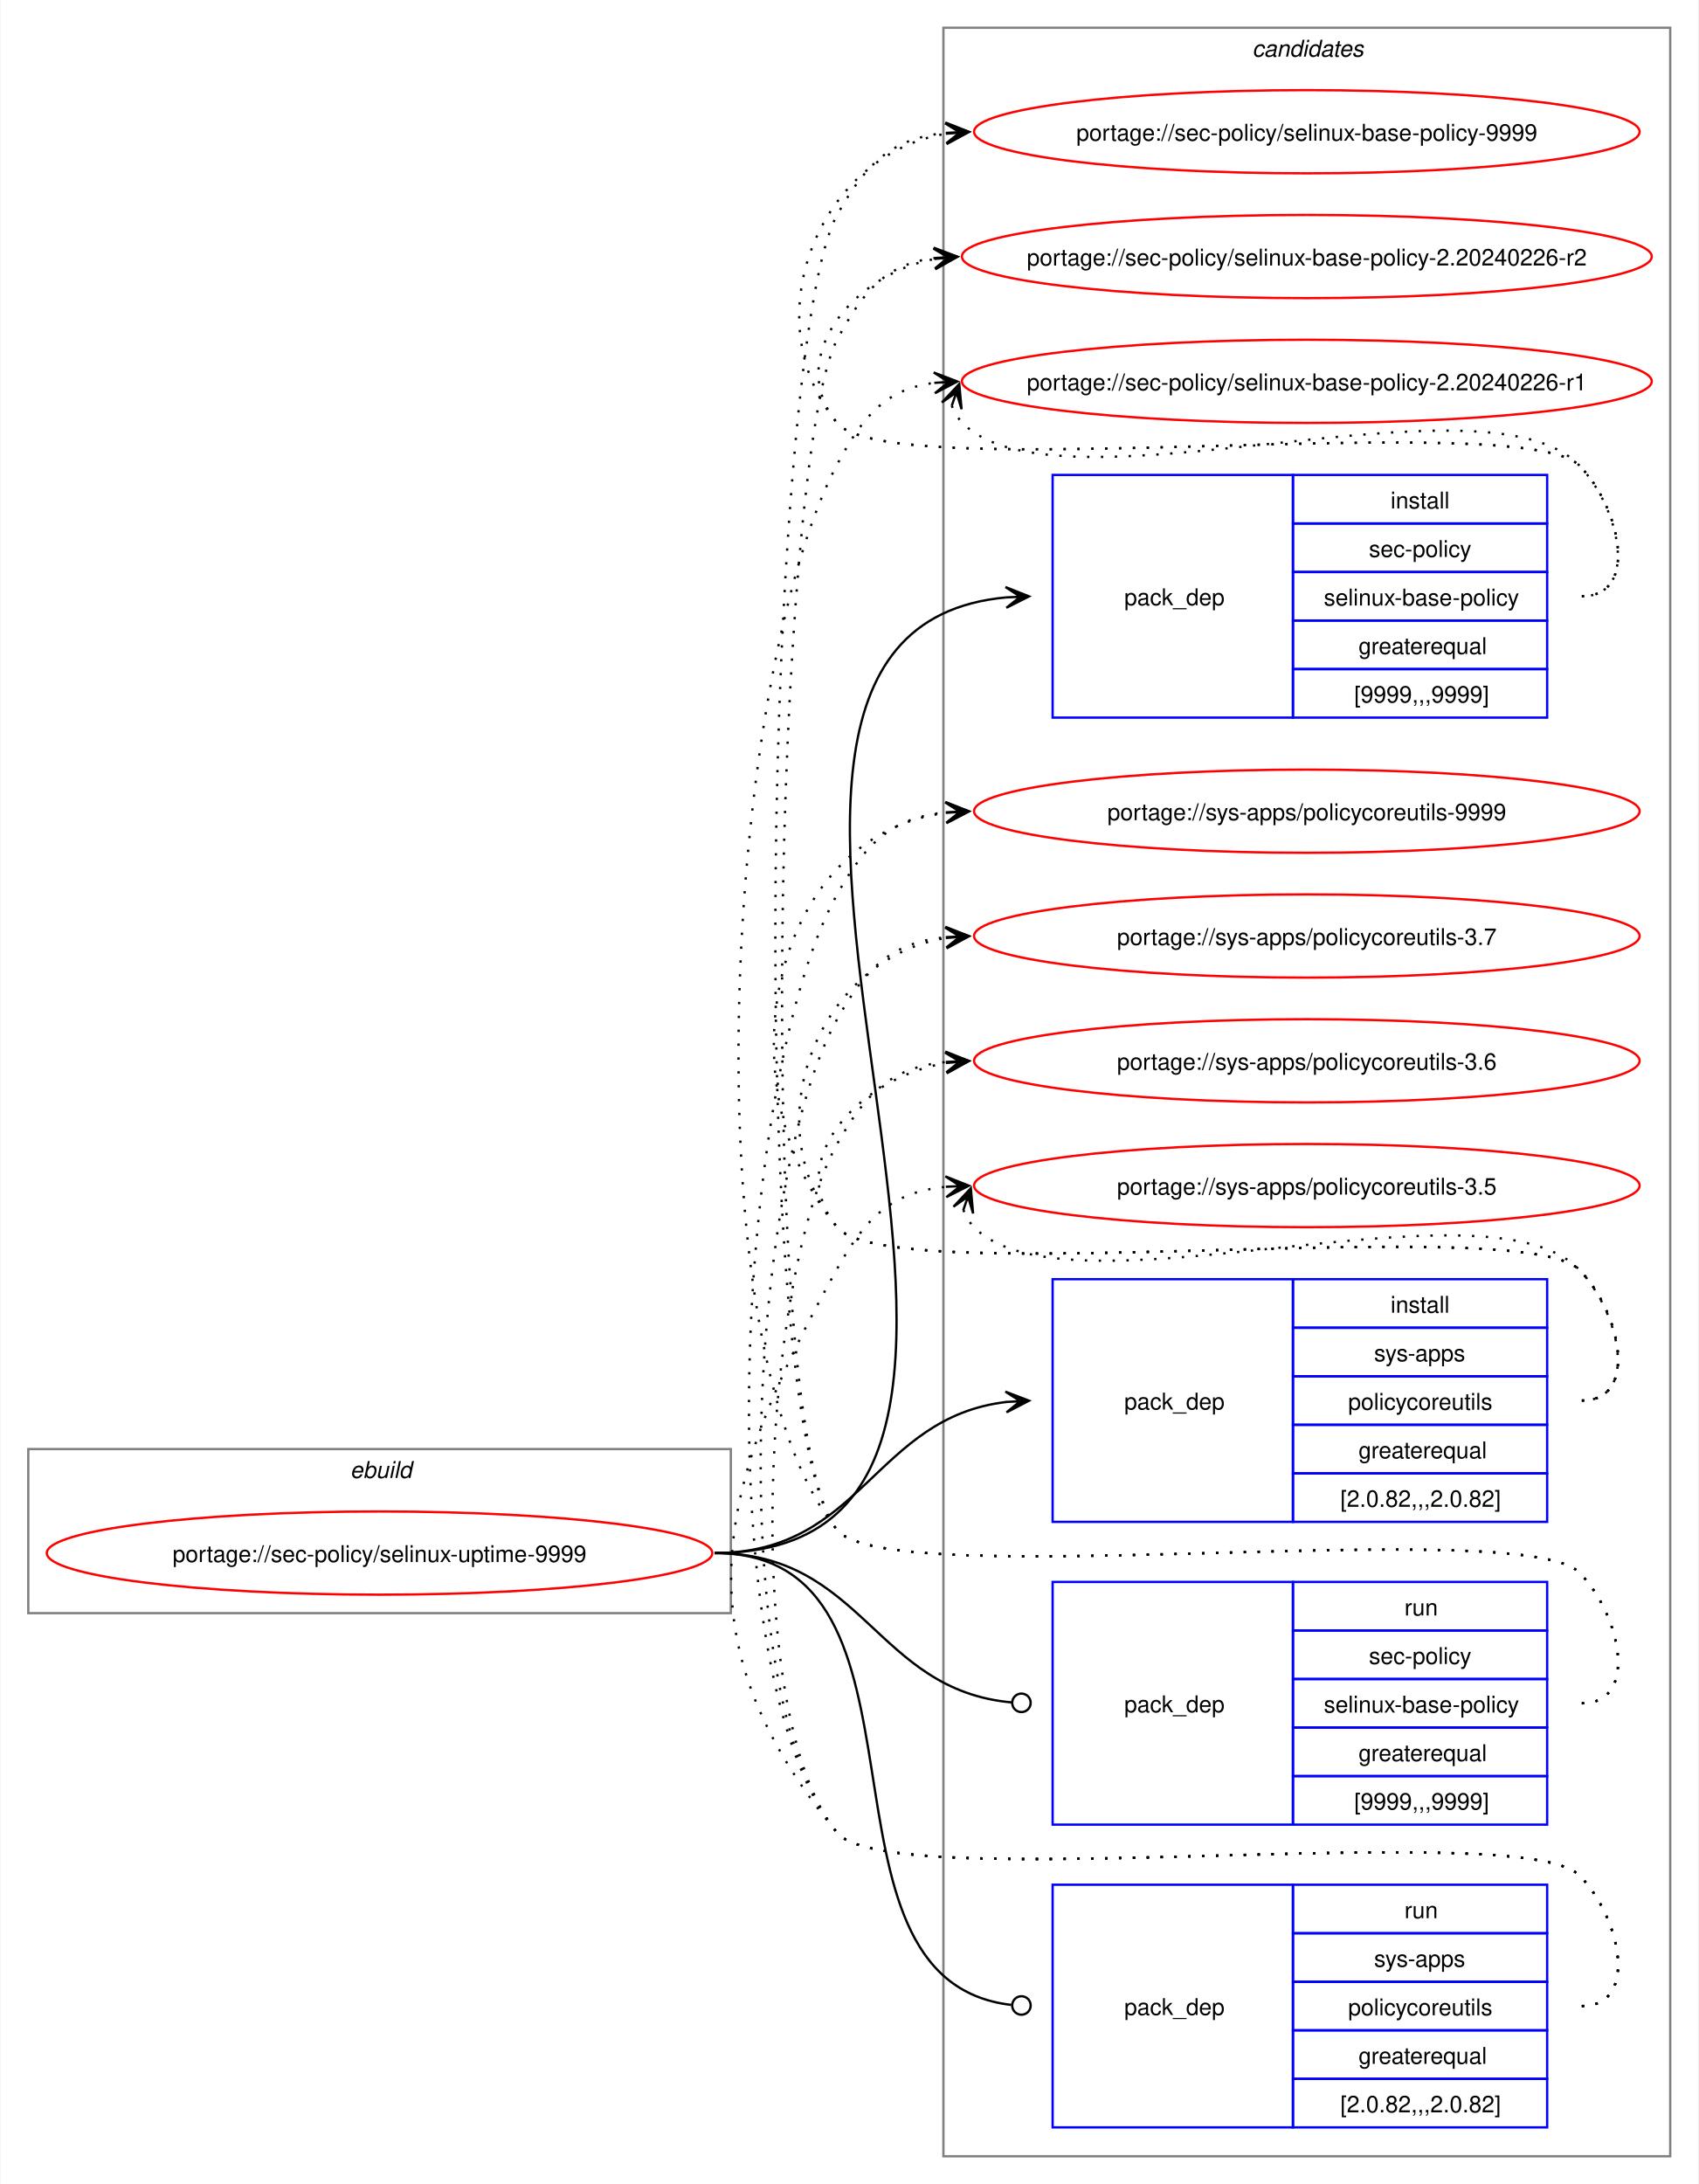
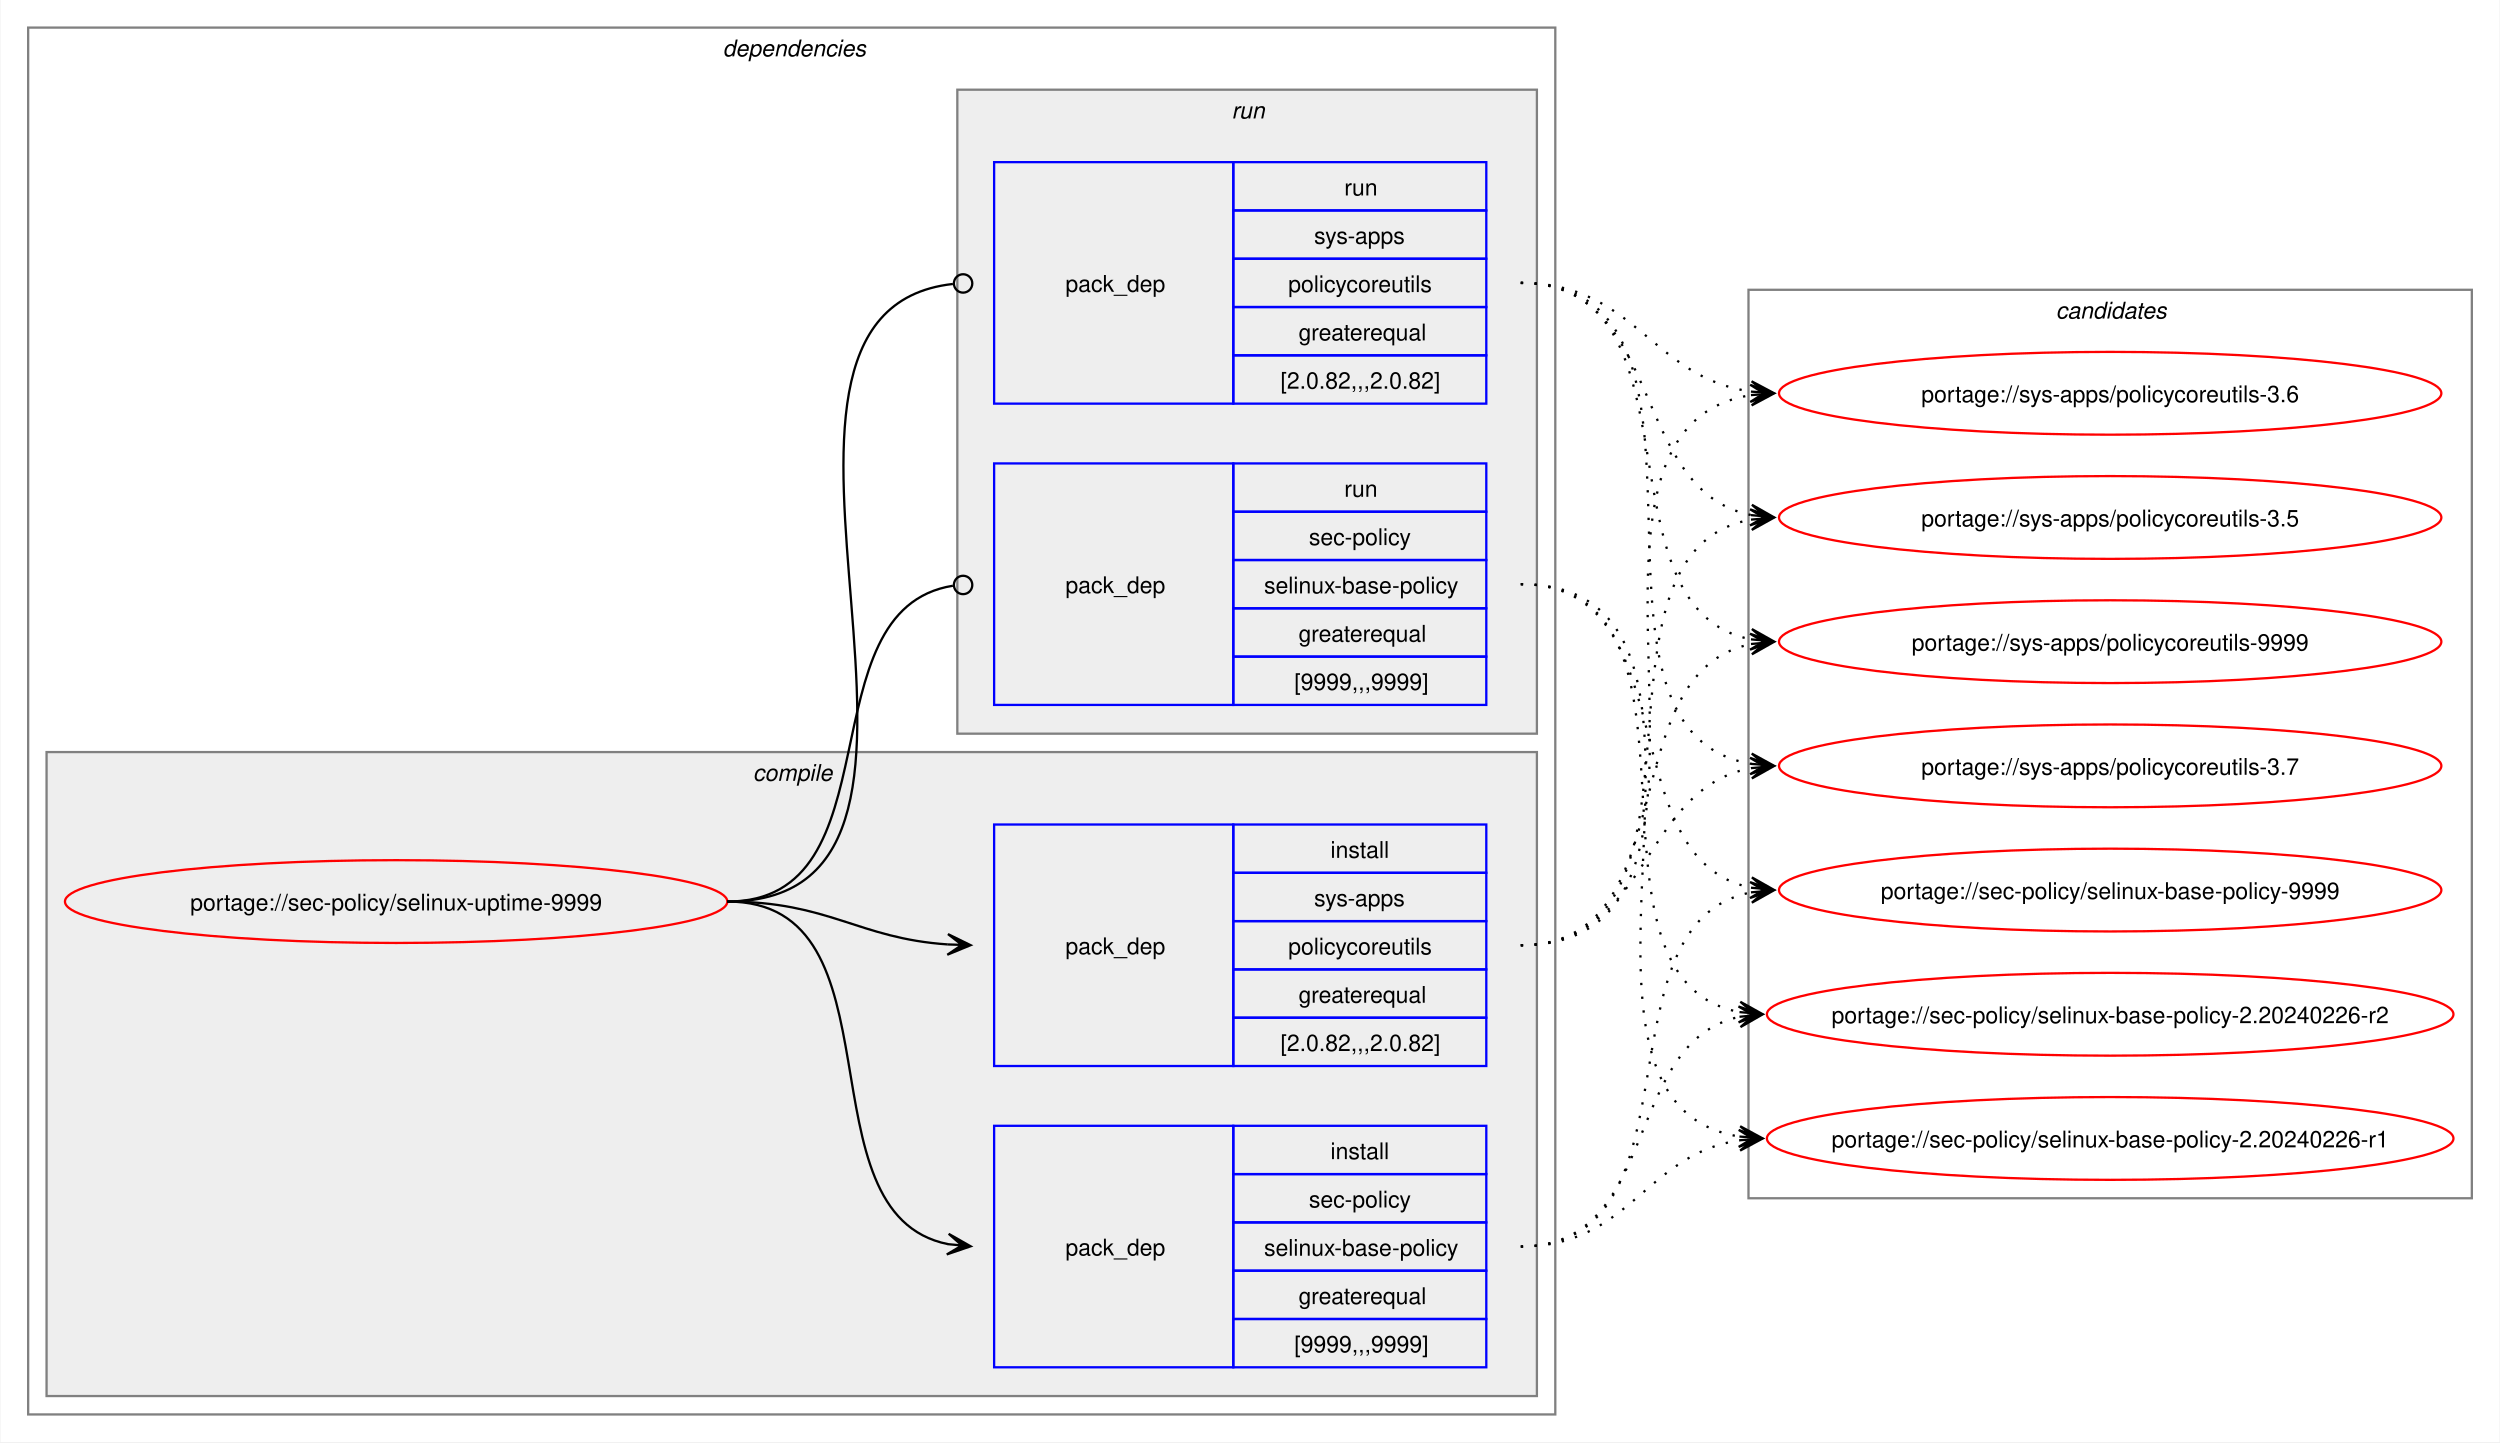
- <svg xmlns="http://www.w3.org/2000/svg" xmlns:xlink="http://www.w3.org/1999/xlink" width="735pt" height="945pt" viewBox="0.00 0.00 734.51 945.00">
-   <g id="graph0" class="graph" transform="scale(1 1) rotate(0) translate(4 941)">
-     <polygon fill="white" stroke="none" points="-4,4 -4,-941 730.51,-941 730.51,4 -4,4" />
+ <svg xmlns="http://www.w3.org/2000/svg" xmlns:xlink="http://www.w3.org/1999/xlink" width="1087pt" height="627pt" viewBox="0.00 0.00 1086.51 627.00">
+   <g id="graph0" class="graph" transform="scale(1 1) rotate(0) translate(4 623)">
+     <polygon fill="white" stroke="none" points="-4,4 -4,-623 1082.51,-623 1082.51,4 -4,4" />
+     <g id="clust2" class="cluster">
+       <polygon fill="none" stroke="gray" points="8,-8 8,-611 672,-611 672,-8 8,-8" />
+       <text text-anchor="start" x="310" y="-598.5" font-family="Helvetica,sans-Serif" font-style="italic" font-size="10.00">dependencies</text>
+     </g>
+     <g id="clust3" class="cluster">
+       <polygon fill="#eeeeee" stroke="gray" points="16,-16 16,-296 664,-296 664,-16 16,-16" />
+       <text text-anchor="start" x="323.12" y="-283.5" font-family="Helvetica,sans-Serif" font-style="italic" font-size="10.00">compile</text>
+     </g>
+     <g id="clust7" class="cluster">
+       <polygon fill="#eeeeee" stroke="gray" points="412,-304 412,-584 664,-584 664,-304 412,-304" />
+       <text text-anchor="start" x="531.25" y="-571.5" font-family="Helvetica,sans-Serif" font-style="italic" font-size="10.00">run</text>
+     </g>
    <g id="clust10" class="cluster">
-       <polygon fill="none" stroke="gray" points="404,-8 404,-929 718.51,-929 718.51,-8 404,-8" />
-       <text text-anchor="start" x="537.63" y="-916.5" font-family="Helvetica,sans-Serif" font-style="italic" font-size="10.00">candidates</text>
-     </g>
-     <g id="clust1" class="cluster">
-       <polygon fill="none" stroke="gray" points="8,-243 8,-314 312,-314 312,-243 8,-243" />
-       <text text-anchor="start" x="147.25" y="-301.5" font-family="Helvetica,sans-Serif" font-style="italic" font-size="10.00">ebuild</text>
+       <polygon fill="none" stroke="gray" points="756,-102 756,-497 1070.51,-497 1070.51,-102 756,-102" />
+       <text text-anchor="start" x="889.63" y="-484.5" font-family="Helvetica,sans-Serif" font-style="italic" font-size="10.00">candidates</text>
    </g>
    <g id="node1" class="node">
      <g id="a_node1">
        <a xlink:href="../sec-policy/selinux-uptime-9999.svg" xlink:title="portage://sec-policy/selinux-uptime-9999">
-           <ellipse fill="none" stroke="red" cx="160" cy="-269" rx="144" ry="18" />
-           <text text-anchor="middle" x="160" y="-265.12" font-family="Helvetica,sans-Serif" font-size="10.00">portage://sec-policy/selinux-uptime-9999</text>
+           <ellipse fill="none" stroke="red" cx="168" cy="-231" rx="144" ry="18" />
+           <text text-anchor="middle" x="168" y="-227.12" font-family="Helvetica,sans-Serif" font-size="10.00">portage://sec-policy/selinux-uptime-9999</text>
        </a>
      </g>
    </g>
    <g id="node2" class="node">
-       <polygon fill="none" stroke="blue" points="451.26,-630.5 451.26,-735.5 555.26,-735.5 555.26,-630.5 451.26,-630.5" />
-       <text text-anchor="start" x="482.26" y="-679.12" font-family="Helvetica,sans-Serif" font-size="10.00">pack_dep</text>
-       <polygon fill="none" stroke="blue" points="555.26,-714.5 555.26,-735.5 665.26,-735.5 665.26,-714.5 555.26,-714.5" />
-       <text text-anchor="start" x="597.51" y="-721" font-family="Helvetica,sans-Serif" font-size="10.00">install</text>
-       <polygon fill="none" stroke="blue" points="555.26,-693.5 555.26,-714.5 665.26,-714.5 665.26,-693.5 555.26,-693.5" />
-       <text text-anchor="start" x="588.13" y="-700" font-family="Helvetica,sans-Serif" font-size="10.00">sec-policy</text>
-       <polygon fill="none" stroke="blue" points="555.26,-672.5 555.26,-693.5 665.26,-693.5 665.26,-672.5 555.26,-672.5" />
-       <text text-anchor="start" x="568.63" y="-679" font-family="Helvetica,sans-Serif" font-size="10.00">selinux-base-policy</text>
-       <polygon fill="none" stroke="blue" points="555.26,-651.5 555.26,-672.5 665.26,-672.5 665.26,-651.5 555.26,-651.5" />
-       <text text-anchor="start" x="583.63" y="-658" font-family="Helvetica,sans-Serif" font-size="10.00">greaterequal</text>
-       <polygon fill="none" stroke="blue" points="555.26,-630.5 555.26,-651.5 665.26,-651.5 665.26,-630.5 555.26,-630.5" />
-       <text text-anchor="start" x="581.76" y="-637" font-family="Helvetica,sans-Serif" font-size="10.00">[9999,,,9999]</text>
+       <polygon fill="none" stroke="blue" points="428,-28.5 428,-133.5 532,-133.5 532,-28.5 428,-28.5" />
+       <text text-anchor="start" x="459" y="-77.12" font-family="Helvetica,sans-Serif" font-size="10.00">pack_dep</text>
+       <polygon fill="none" stroke="blue" points="532,-112.5 532,-133.5 642,-133.5 642,-112.5 532,-112.5" />
+       <text text-anchor="start" x="574.25" y="-119" font-family="Helvetica,sans-Serif" font-size="10.00">install</text>
+       <polygon fill="none" stroke="blue" points="532,-91.5 532,-112.5 642,-112.5 642,-91.5 532,-91.5" />
+       <text text-anchor="start" x="564.87" y="-98" font-family="Helvetica,sans-Serif" font-size="10.00">sec-policy</text>
+       <polygon fill="none" stroke="blue" points="532,-70.5 532,-91.5 642,-91.5 642,-70.5 532,-70.5" />
+       <text text-anchor="start" x="545.37" y="-77" font-family="Helvetica,sans-Serif" font-size="10.00">selinux-base-policy</text>
+       <polygon fill="none" stroke="blue" points="532,-49.5 532,-70.5 642,-70.5 642,-49.5 532,-49.5" />
+       <text text-anchor="start" x="560.37" y="-56" font-family="Helvetica,sans-Serif" font-size="10.00">greaterequal</text>
+       <polygon fill="none" stroke="blue" points="532,-28.5 532,-49.5 642,-49.5 642,-28.5 532,-28.5" />
+       <text text-anchor="start" x="558.5" y="-35" font-family="Helvetica,sans-Serif" font-size="10.00">[9999,,,9999]</text>
    </g>
    <g id="edge1" class="edge">
-       <path fill="none" stroke="black" d="M305,-269C494.97,-269 258.26,-666.59 431.14,-682.51" />
-       <polygon fill="black" stroke="black" points="441.04,-682.95 430.85,-687 437.26,-682.78 431.05,-682.5 431.05,-682.5 431.05,-682.5 437.26,-682.78 431.25,-678.01 441.04,-682.95" />
+       <path fill="none" stroke="black" d="M312,-231C389.89,-231 342.32,-95.29 407.96,-82.04" />
+       <polygon fill="black" stroke="black" points="417.79,-81.11 408.25,-86.53 414.02,-81.47 407.83,-82.05 407.83,-82.05 407.83,-82.05 414.02,-81.47 407.41,-77.57 417.79,-81.11" />
    </g>
    <g id="node3" class="node">
-       <polygon fill="none" stroke="blue" points="451.26,-282.5 451.26,-387.5 555.26,-387.5 555.26,-282.5 451.26,-282.5" />
-       <text text-anchor="start" x="482.26" y="-331.12" font-family="Helvetica,sans-Serif" font-size="10.00">pack_dep</text>
-       <polygon fill="none" stroke="blue" points="555.26,-366.5 555.26,-387.5 665.26,-387.5 665.26,-366.5 555.26,-366.5" />
-       <text text-anchor="start" x="597.51" y="-373" font-family="Helvetica,sans-Serif" font-size="10.00">install</text>
-       <polygon fill="none" stroke="blue" points="555.26,-345.5 555.26,-366.5 665.26,-366.5 665.26,-345.5 555.26,-345.5" />
-       <text text-anchor="start" x="590.38" y="-352" font-family="Helvetica,sans-Serif" font-size="10.00">sys-apps</text>
-       <polygon fill="none" stroke="blue" points="555.26,-324.5 555.26,-345.5 665.26,-345.5 665.26,-324.5 555.26,-324.5" />
-       <text text-anchor="start" x="579.13" y="-331" font-family="Helvetica,sans-Serif" font-size="10.00">policycoreutils</text>
-       <polygon fill="none" stroke="blue" points="555.26,-303.5 555.26,-324.5 665.26,-324.5 665.26,-303.5 555.26,-303.5" />
-       <text text-anchor="start" x="583.63" y="-310" font-family="Helvetica,sans-Serif" font-size="10.00">greaterequal</text>
-       <polygon fill="none" stroke="blue" points="555.26,-282.5 555.26,-303.5 665.26,-303.5 665.26,-282.5 555.26,-282.5" />
-       <text text-anchor="start" x="575.76" y="-289" font-family="Helvetica,sans-Serif" font-size="10.00">[2.0.82,,,2.0.82]</text>
+       <polygon fill="none" stroke="blue" points="428,-159.5 428,-264.5 532,-264.5 532,-159.5 428,-159.5" />
+       <text text-anchor="start" x="459" y="-208.12" font-family="Helvetica,sans-Serif" font-size="10.00">pack_dep</text>
+       <polygon fill="none" stroke="blue" points="532,-243.5 532,-264.5 642,-264.5 642,-243.5 532,-243.5" />
+       <text text-anchor="start" x="574.25" y="-250" font-family="Helvetica,sans-Serif" font-size="10.00">install</text>
+       <polygon fill="none" stroke="blue" points="532,-222.5 532,-243.5 642,-243.5 642,-222.5 532,-222.5" />
+       <text text-anchor="start" x="567.12" y="-229" font-family="Helvetica,sans-Serif" font-size="10.00">sys-apps</text>
+       <polygon fill="none" stroke="blue" points="532,-201.5 532,-222.5 642,-222.5 642,-201.5 532,-201.5" />
+       <text text-anchor="start" x="555.87" y="-208" font-family="Helvetica,sans-Serif" font-size="10.00">policycoreutils</text>
+       <polygon fill="none" stroke="blue" points="532,-180.5 532,-201.5 642,-201.5 642,-180.5 532,-180.5" />
+       <text text-anchor="start" x="560.37" y="-187" font-family="Helvetica,sans-Serif" font-size="10.00">greaterequal</text>
+       <polygon fill="none" stroke="blue" points="532,-159.5 532,-180.5 642,-180.5 642,-159.5 532,-159.5" />
+       <text text-anchor="start" x="552.5" y="-166" font-family="Helvetica,sans-Serif" font-size="10.00">[2.0.82,,,2.0.82]</text>
    </g>
    <g id="edge2" class="edge">
-       <path fill="none" stroke="black" d="M305,-269C368.85,-269 374.14,-327.74 431.36,-334.39" />
-       <polygon fill="black" stroke="black" points="441.04,-334.93 430.8,-338.86 437.26,-334.72 431.05,-334.37 431.05,-334.37 431.05,-334.37 437.26,-334.72 431.31,-329.88 441.04,-334.93" />
+       <path fill="none" stroke="black" d="M312,-231C356.34,-231 368.74,-214.99 407.84,-212.36" />
+       <polygon fill="black" stroke="black" points="417.78,-212.04 407.93,-216.86 414,-212.16 407.79,-212.36 407.79,-212.36 407.79,-212.36 414,-212.16 407.64,-207.87 417.78,-212.04" />
    </g>
    <g id="node4" class="node">
-       <polygon fill="none" stroke="blue" points="451.26,-151.5 451.26,-256.5 555.26,-256.5 555.26,-151.5 451.26,-151.5" />
-       <text text-anchor="start" x="482.26" y="-200.12" font-family="Helvetica,sans-Serif" font-size="10.00">pack_dep</text>
-       <polygon fill="none" stroke="blue" points="555.26,-235.5 555.26,-256.5 665.26,-256.5 665.26,-235.5 555.26,-235.5" />
-       <text text-anchor="start" x="603.51" y="-242" font-family="Helvetica,sans-Serif" font-size="10.00">run</text>
-       <polygon fill="none" stroke="blue" points="555.26,-214.5 555.26,-235.5 665.26,-235.5 665.26,-214.5 555.26,-214.5" />
-       <text text-anchor="start" x="588.13" y="-221" font-family="Helvetica,sans-Serif" font-size="10.00">sec-policy</text>
-       <polygon fill="none" stroke="blue" points="555.26,-193.5 555.26,-214.5 665.26,-214.5 665.26,-193.5 555.26,-193.5" />
-       <text text-anchor="start" x="568.63" y="-200" font-family="Helvetica,sans-Serif" font-size="10.00">selinux-base-policy</text>
-       <polygon fill="none" stroke="blue" points="555.26,-172.5 555.26,-193.5 665.26,-193.5 665.26,-172.5 555.26,-172.5" />
-       <text text-anchor="start" x="583.63" y="-179" font-family="Helvetica,sans-Serif" font-size="10.00">greaterequal</text>
-       <polygon fill="none" stroke="blue" points="555.26,-151.5 555.26,-172.5 665.26,-172.5 665.26,-151.5 555.26,-151.5" />
-       <text text-anchor="start" x="581.76" y="-158" font-family="Helvetica,sans-Serif" font-size="10.00">[9999,,,9999]</text>
+       <polygon fill="none" stroke="blue" points="428,-316.5 428,-421.5 532,-421.5 532,-316.5 428,-316.5" />
+       <text text-anchor="start" x="459" y="-365.12" font-family="Helvetica,sans-Serif" font-size="10.00">pack_dep</text>
+       <polygon fill="none" stroke="blue" points="532,-400.5 532,-421.5 642,-421.5 642,-400.5 532,-400.5" />
+       <text text-anchor="start" x="580.25" y="-407" font-family="Helvetica,sans-Serif" font-size="10.00">run</text>
+       <polygon fill="none" stroke="blue" points="532,-379.5 532,-400.5 642,-400.5 642,-379.5 532,-379.5" />
+       <text text-anchor="start" x="564.87" y="-386" font-family="Helvetica,sans-Serif" font-size="10.00">sec-policy</text>
+       <polygon fill="none" stroke="blue" points="532,-358.5 532,-379.5 642,-379.5 642,-358.5 532,-358.5" />
+       <text text-anchor="start" x="545.37" y="-365" font-family="Helvetica,sans-Serif" font-size="10.00">selinux-base-policy</text>
+       <polygon fill="none" stroke="blue" points="532,-337.5 532,-358.5 642,-358.5 642,-337.5 532,-337.5" />
+       <text text-anchor="start" x="560.37" y="-344" font-family="Helvetica,sans-Serif" font-size="10.00">greaterequal</text>
+       <polygon fill="none" stroke="blue" points="532,-316.5 532,-337.5 642,-337.5 642,-316.5 532,-316.5" />
+       <text text-anchor="start" x="558.5" y="-323" font-family="Helvetica,sans-Serif" font-size="10.00">[9999,,,9999]</text>
    </g>
    <g id="edge3" class="edge">
-       <path fill="none" stroke="black" d="M305,-269C369.47,-269 374.42,-209.71 433.54,-204.38" />
-       <ellipse fill="none" stroke="black" cx="437.76" cy="-204.2" rx="4" ry="4" />
+       <path fill="none" stroke="black" d="M312,-231C386.43,-231 345.13,-357.91 410.07,-368.32" />
+       <ellipse fill="none" stroke="black" cx="414.51" cy="-368.66" rx="4" ry="4" />
    </g>
    <g id="node5" class="node">
-       <polygon fill="none" stroke="blue" points="451.26,-20.5 451.26,-125.5 555.26,-125.5 555.26,-20.5 451.26,-20.5" />
-       <text text-anchor="start" x="482.26" y="-69.12" font-family="Helvetica,sans-Serif" font-size="10.00">pack_dep</text>
-       <polygon fill="none" stroke="blue" points="555.26,-104.5 555.26,-125.5 665.26,-125.5 665.26,-104.5 555.26,-104.5" />
-       <text text-anchor="start" x="603.51" y="-111" font-family="Helvetica,sans-Serif" font-size="10.00">run</text>
-       <polygon fill="none" stroke="blue" points="555.26,-83.5 555.26,-104.5 665.26,-104.5 665.26,-83.5 555.26,-83.5" />
-       <text text-anchor="start" x="590.38" y="-90" font-family="Helvetica,sans-Serif" font-size="10.00">sys-apps</text>
-       <polygon fill="none" stroke="blue" points="555.26,-62.5 555.26,-83.5 665.26,-83.5 665.26,-62.5 555.26,-62.5" />
-       <text text-anchor="start" x="579.13" y="-69" font-family="Helvetica,sans-Serif" font-size="10.00">policycoreutils</text>
-       <polygon fill="none" stroke="blue" points="555.26,-41.5 555.26,-62.5 665.26,-62.5 665.26,-41.5 555.26,-41.5" />
-       <text text-anchor="start" x="583.63" y="-48" font-family="Helvetica,sans-Serif" font-size="10.00">greaterequal</text>
-       <polygon fill="none" stroke="blue" points="555.26,-20.5 555.26,-41.5 665.26,-41.5 665.26,-20.5 555.26,-20.5" />
-       <text text-anchor="start" x="575.76" y="-27" font-family="Helvetica,sans-Serif" font-size="10.00">[2.0.82,,,2.0.82]</text>
+       <polygon fill="none" stroke="blue" points="428,-447.5 428,-552.5 532,-552.5 532,-447.5 428,-447.5" />
+       <text text-anchor="start" x="459" y="-496.12" font-family="Helvetica,sans-Serif" font-size="10.00">pack_dep</text>
+       <polygon fill="none" stroke="blue" points="532,-531.5 532,-552.5 642,-552.5 642,-531.5 532,-531.5" />
+       <text text-anchor="start" x="580.25" y="-538" font-family="Helvetica,sans-Serif" font-size="10.00">run</text>
+       <polygon fill="none" stroke="blue" points="532,-510.5 532,-531.5 642,-531.5 642,-510.5 532,-510.5" />
+       <text text-anchor="start" x="567.12" y="-517" font-family="Helvetica,sans-Serif" font-size="10.00">sys-apps</text>
+       <polygon fill="none" stroke="blue" points="532,-489.5 532,-510.5 642,-510.5 642,-489.5 532,-489.5" />
+       <text text-anchor="start" x="555.87" y="-496" font-family="Helvetica,sans-Serif" font-size="10.00">policycoreutils</text>
+       <polygon fill="none" stroke="blue" points="532,-468.5 532,-489.5 642,-489.5 642,-468.5 532,-468.5" />
+       <text text-anchor="start" x="560.37" y="-475" font-family="Helvetica,sans-Serif" font-size="10.00">greaterequal</text>
+       <polygon fill="none" stroke="blue" points="532,-447.5 532,-468.5 642,-468.5 642,-447.5 532,-447.5" />
+       <text text-anchor="start" x="552.5" y="-454" font-family="Helvetica,sans-Serif" font-size="10.00">[2.0.82,,,2.0.82]</text>
    </g>
    <g id="edge4" class="edge">
-       <path fill="none" stroke="black" d="M305,-269C408.23,-269 340.17,-84.32 433.37,-73.49" />
-       <ellipse fill="none" stroke="black" cx="437.76" cy="-73.25" rx="4" ry="4" />
+       <path fill="none" stroke="black" d="M312,-231C437.53,-231 297.51,-487.03 410.07,-499.53" />
+       <ellipse fill="none" stroke="black" cx="414.51" cy="-499.76" rx="4" ry="4" />
    </g>
    <g id="node6" class="node">
      <g id="a_node6">
        <a xlink:href="../sec-policy/selinux-base-policy-9999.svg" xlink:title="portage://sec-policy/selinux-base-policy-9999">
-           <ellipse fill="none" stroke="red" cx="561.26" cy="-884" rx="144" ry="18" />
-           <text text-anchor="middle" x="561.26" y="-880.12" font-family="Helvetica,sans-Serif" font-size="10.00">portage://sec-policy/selinux-base-policy-9999</text>
+           <ellipse fill="none" stroke="red" cx="913.26" cy="-236" rx="144" ry="18" />
+           <text text-anchor="middle" x="913.26" y="-232.12" font-family="Helvetica,sans-Serif" font-size="10.00">portage://sec-policy/selinux-base-policy-9999</text>
        </a>
      </g>
    </g>
    <g id="edge5" class="edge">
-       <path fill="none" stroke="black" stroke-dasharray="1,5" d="M680.26,-683C705.37,-683 696.86,-721.59 679.26,-739.5 654.19,-764.99 380.73,-730.4 358,-758 321.16,-802.75 350.5,-874.62 405.34,-883.16" />
-       <polygon fill="black" stroke="black" points="415.04,-883.91 404.73,-887.63 411.27,-883.62 405.07,-883.14 405.07,-883.14 405.07,-883.14 411.27,-883.62 405.41,-878.65 415.04,-883.91" />
+       <path fill="none" stroke="black" stroke-dasharray="1,5" d="M657,-81C737.82,-81 688.61,-221.81 757.24,-235.01" />
+       <polygon fill="black" stroke="black" points="767.04,-235.89 756.68,-239.48 763.28,-235.55 757.08,-235 757.08,-235 757.08,-235 763.28,-235.55 757.48,-230.51 767.04,-235.89" />
    </g>
    <g id="node7" class="node">
      <g id="a_node7">
        <a xlink:href="../sec-policy/selinux-base-policy-2.20240226-r2.svg" xlink:title="portage://sec-policy/selinux-base-policy-2.20240226-r2">
-           <ellipse fill="none" stroke="red" cx="561.26" cy="-830" rx="149.26" ry="18" />
-           <text text-anchor="middle" x="561.26" y="-826.12" font-family="Helvetica,sans-Serif" font-size="10.00">portage://sec-policy/selinux-base-policy-2.20240226-r2</text>
+           <ellipse fill="none" stroke="red" cx="913.26" cy="-182" rx="149.26" ry="18" />
+           <text text-anchor="middle" x="913.26" y="-178.12" font-family="Helvetica,sans-Serif" font-size="10.00">portage://sec-policy/selinux-base-policy-2.20240226-r2</text>
        </a>
      </g>
    </g>
    <g id="edge6" class="edge">
-       <path fill="none" stroke="black" stroke-dasharray="1,5" d="M680.26,-683C705.37,-683 696.86,-721.59 679.26,-739.5 654.19,-764.99 380.73,-730.4 358,-758 335.07,-785.85 364.75,-822.35 400.14,-828.95" />
-       <polygon fill="black" stroke="black" points="410.04,-829.89 399.66,-833.43 406.28,-829.53 400.09,-828.95 400.09,-828.95 400.09,-828.95 406.28,-829.53 400.51,-824.47 410.04,-829.89" />
+       <path fill="none" stroke="black" stroke-dasharray="1,5" d="M657,-81C718.21,-81 700.69,-170.14 752.36,-180.93" />
+       <polygon fill="black" stroke="black" points="762.04,-181.88 751.65,-185.39 758.28,-181.51 752.09,-180.91 752.09,-180.91 752.09,-180.91 758.28,-181.51 752.53,-176.43 762.04,-181.88" />
    </g>
    <g id="node8" class="node">
      <g id="a_node8">
        <a xlink:href="../sec-policy/selinux-base-policy-2.20240226-r1.svg" xlink:title="portage://sec-policy/selinux-base-policy-2.20240226-r1">
-           <ellipse fill="none" stroke="red" cx="561.26" cy="-776" rx="149.26" ry="18" />
-           <text text-anchor="middle" x="561.26" y="-772.12" font-family="Helvetica,sans-Serif" font-size="10.00">portage://sec-policy/selinux-base-policy-2.20240226-r1</text>
+           <ellipse fill="none" stroke="red" cx="913.26" cy="-128" rx="149.26" ry="18" />
+           <text text-anchor="middle" x="913.26" y="-124.12" font-family="Helvetica,sans-Serif" font-size="10.00">portage://sec-policy/selinux-base-policy-2.20240226-r1</text>
        </a>
      </g>
    </g>
    <g id="edge7" class="edge">
-       <path fill="none" stroke="black" stroke-dasharray="1,5" d="M407.62,-765.45C408.65,-762.7 410.32,-759.96 412.26,-758 454.02,-715.66 638.3,-782.62 679.26,-739.5 696.55,-721.29 705.37,-683 680.26,-683" />
-       <polygon fill="black" stroke="black" points="410.86,-774.85 403.34,-766.86 409.63,-771.27 407.6,-765.39 407.6,-765.39 407.6,-765.39 409.63,-771.27 411.85,-763.93 410.86,-774.85" />
+       <path fill="none" stroke="black" stroke-dasharray="1,5" d="M657,-81C704.7,-81 710.88,-121.11 752.26,-127.22" />
+       <polygon fill="black" stroke="black" points="762.04,-127.91 751.75,-131.7 758.27,-127.65 752.06,-127.21 752.06,-127.21 752.06,-127.21 758.27,-127.65 752.38,-122.72 762.04,-127.91" />
    </g>
    <g id="node9" class="node">
      <g id="a_node9">
        <a xlink:href="../sys-apps/policycoreutils-9999.svg" xlink:title="portage://sys-apps/policycoreutils-9999">
-           <ellipse fill="none" stroke="red" cx="561.26" cy="-590" rx="144" ry="18" />
-           <text text-anchor="middle" x="561.26" y="-586.12" font-family="Helvetica,sans-Serif" font-size="10.00">portage://sys-apps/policycoreutils-9999</text>
+           <ellipse fill="none" stroke="red" cx="913.26" cy="-344" rx="144" ry="18" />
+           <text text-anchor="middle" x="913.26" y="-340.12" font-family="Helvetica,sans-Serif" font-size="10.00">portage://sys-apps/policycoreutils-9999</text>
        </a>
      </g>
    </g>
    <g id="edge8" class="edge">
-       <path fill="none" stroke="black" stroke-dasharray="1,5" d="M680.26,-335C705.37,-335 696.86,-373.59 679.26,-391.5 654.19,-416.99 380.73,-382.4 358,-410 306.96,-472 329.85,-579.76 405.27,-589.32" />
-       <polygon fill="black" stroke="black" points="415.04,-589.92 404.78,-593.8 411.27,-589.69 405.06,-589.31 405.06,-589.31 405.06,-589.31 411.27,-589.69 405.34,-584.81 415.04,-589.92" />
+       <path fill="none" stroke="black" stroke-dasharray="1,5" d="M657,-212C729.83,-212 695.51,-330.93 757.46,-343.01" />
+       <polygon fill="black" stroke="black" points="767.04,-343.89 756.67,-347.46 763.28,-343.55 757.08,-342.98 757.08,-342.98 757.08,-342.98 763.28,-343.55 757.49,-338.5 767.04,-343.89" />
    </g>
    <g id="node10" class="node">
      <g id="a_node10">
        <a xlink:href="../sys-apps/policycoreutils-3.7.svg" xlink:title="portage://sys-apps/policycoreutils-3.7">
-           <ellipse fill="none" stroke="red" cx="561.26" cy="-536" rx="144" ry="18" />
-           <text text-anchor="middle" x="561.26" y="-532.12" font-family="Helvetica,sans-Serif" font-size="10.00">portage://sys-apps/policycoreutils-3.7</text>
+           <ellipse fill="none" stroke="red" cx="913.26" cy="-290" rx="144" ry="18" />
+           <text text-anchor="middle" x="913.26" y="-286.12" font-family="Helvetica,sans-Serif" font-size="10.00">portage://sys-apps/policycoreutils-3.7</text>
        </a>
      </g>
    </g>
    <g id="edge9" class="edge">
-       <path fill="none" stroke="black" stroke-dasharray="1,5" d="M680.26,-335C705.37,-335 696.86,-373.59 679.26,-391.5 654.19,-416.99 380.73,-382.4 358,-410 321.16,-454.75 350.5,-526.62 405.34,-535.16" />
-       <polygon fill="black" stroke="black" points="415.04,-535.91 404.73,-539.63 411.27,-535.62 405.07,-535.14 405.07,-535.14 405.07,-535.14 411.27,-535.62 405.41,-530.65 415.04,-535.91" />
+       <path fill="none" stroke="black" stroke-dasharray="1,5" d="M657,-212C713.38,-212 708.82,-279.98 757.11,-289.01" />
+       <polygon fill="black" stroke="black" points="767.04,-289.89 756.68,-293.49 763.27,-289.56 757.08,-289.01 757.08,-289.01 757.08,-289.01 763.27,-289.56 757.48,-284.53 767.04,-289.89" />
    </g>
    <g id="node11" class="node">
      <g id="a_node11">
        <a xlink:href="../sys-apps/policycoreutils-3.6.svg" xlink:title="portage://sys-apps/policycoreutils-3.6">
-           <ellipse fill="none" stroke="red" cx="561.26" cy="-482" rx="144" ry="18" />
-           <text text-anchor="middle" x="561.26" y="-478.12" font-family="Helvetica,sans-Serif" font-size="10.00">portage://sys-apps/policycoreutils-3.6</text>
+           <ellipse fill="none" stroke="red" cx="913.26" cy="-452" rx="144" ry="18" />
+           <text text-anchor="middle" x="913.26" y="-448.12" font-family="Helvetica,sans-Serif" font-size="10.00">portage://sys-apps/policycoreutils-3.6</text>
        </a>
      </g>
    </g>
    <g id="edge10" class="edge">
-       <path fill="none" stroke="black" stroke-dasharray="1,5" d="M680.26,-335C705.37,-335 696.86,-373.59 679.26,-391.5 654.19,-416.99 380.73,-382.4 358,-410 334.19,-438.92 367.88,-474.84 405.16,-481.06" />
-       <polygon fill="black" stroke="black" points="415.04,-481.9 404.7,-485.54 411.27,-481.58 405.08,-481.05 405.08,-481.05 405.08,-481.05 411.27,-481.58 405.46,-476.57 415.04,-481.9" />
+       <path fill="none" stroke="black" stroke-dasharray="1,5" d="M657,-212C770.67,-212 658.65,-436.33 757.33,-451.22" />
+       <polygon fill="black" stroke="black" points="767.04,-451.91 756.75,-455.69 763.27,-451.65 757.07,-451.21 757.07,-451.21 757.07,-451.21 763.27,-451.65 757.38,-446.72 767.04,-451.91" />
    </g>
    <g id="node12" class="node">
      <g id="a_node12">
        <a xlink:href="../sys-apps/policycoreutils-3.5.svg" xlink:title="portage://sys-apps/policycoreutils-3.5">
-           <ellipse fill="none" stroke="red" cx="561.26" cy="-428" rx="144" ry="18" />
-           <text text-anchor="middle" x="561.26" y="-424.12" font-family="Helvetica,sans-Serif" font-size="10.00">portage://sys-apps/policycoreutils-3.5</text>
+           <ellipse fill="none" stroke="red" cx="913.26" cy="-398" rx="144" ry="18" />
+           <text text-anchor="middle" x="913.26" y="-394.12" font-family="Helvetica,sans-Serif" font-size="10.00">portage://sys-apps/policycoreutils-3.5</text>
        </a>
      </g>
    </g>
    <g id="edge11" class="edge">
-       <path fill="none" stroke="black" stroke-dasharray="1,5" d="M412.62,-417.45C413.65,-414.7 415.32,-411.96 417.26,-410 458.22,-368.42 639.09,-433.85 679.26,-391.5 696.54,-373.28 705.37,-335 680.26,-335" />
-       <polygon fill="black" stroke="black" points="415.86,-426.85 408.35,-418.86 414.63,-423.27 412.6,-417.39 412.6,-417.39 412.6,-417.39 414.63,-423.27 416.85,-415.93 415.86,-426.85" />
+       <path fill="none" stroke="black" stroke-dasharray="1,5" d="M657,-212C749.38,-212 678.31,-383.06 757.28,-397.09" />
+       <polygon fill="black" stroke="black" points="767.04,-397.9 756.7,-401.55 763.27,-397.59 757.08,-397.07 757.08,-397.07 757.08,-397.07 763.27,-397.59 757.45,-392.59 767.04,-397.9" />
    </g>
    <g id="edge12" class="edge">
-       <path fill="none" stroke="black" stroke-dasharray="1,5" d="M680.26,-204C705.37,-204 696.86,-242.59 679.26,-260.5 654.19,-285.99 380.73,-251.4 358,-279 317.82,-327.81 327.21,-792.78 358,-848 370.91,-871.16 382.44,-881.29 405.31,-883.51" />
-       <polygon fill="black" stroke="black" points="415.04,-883.95 404.85,-888 411.26,-883.78 405.05,-883.5 405.05,-883.5 405.05,-883.5 411.26,-883.78 405.25,-879.01 415.04,-883.95" />
+       <path fill="none" stroke="black" stroke-dasharray="1,5" d="M657,-369C730.15,-369 695.24,-249.16 757.41,-236.99" />
+       <polygon fill="black" stroke="black" points="767.04,-236.11 757.49,-241.51 763.28,-236.46 757.08,-237.02 757.08,-237.02 757.08,-237.02 763.28,-236.46 756.67,-232.54 767.04,-236.11" />
    </g>
    <g id="edge13" class="edge">
-       <path fill="none" stroke="black" stroke-dasharray="1,5" d="M680.26,-204C705.37,-204 696.86,-242.59 679.26,-260.5 654.19,-285.99 380.73,-251.4 358,-279 321.63,-323.18 331.16,-743.46 358,-794 369.52,-815.68 379.47,-826.69 400.17,-829.35" />
-       <polygon fill="black" stroke="black" points="410.04,-829.93 399.79,-833.84 406.26,-829.71 400.06,-829.34 400.06,-829.34 400.06,-829.34 406.26,-829.71 400.32,-824.85 410.04,-829.93" />
+       <path fill="none" stroke="black" stroke-dasharray="1,5" d="M657,-369C748.67,-369 674.33,-197.03 752.38,-182.92" />
+       <polygon fill="black" stroke="black" points="762.04,-182.1 752.46,-187.43 758.27,-182.42 752.08,-182.94 752.08,-182.94 752.08,-182.94 758.27,-182.42 751.7,-178.46 762.04,-182.1" />
    </g>
    <g id="edge14" class="edge">
-       <path fill="none" stroke="black" stroke-dasharray="1,5" d="M680.26,-204C705.37,-204 696.86,-242.59 679.26,-260.5 654.19,-285.99 380.73,-251.4 358,-279 292.89,-358.09 309.95,-649.52 358,-740 369.52,-761.68 379.47,-772.69 400.17,-775.35" />
-       <polygon fill="black" stroke="black" points="410.04,-775.93 399.79,-779.84 406.26,-775.71 400.06,-775.34 400.06,-775.34 400.06,-775.34 406.26,-775.71 400.32,-770.85 410.04,-775.93" />
+       <path fill="none" stroke="black" stroke-dasharray="1,5" d="M657,-369C770.06,-369 654.65,-144.19 752.09,-128.83" />
+       <polygon fill="black" stroke="black" points="762.04,-128.09 752.4,-133.31 758.27,-128.37 752.07,-128.83 752.07,-128.83 752.07,-128.83 758.27,-128.37 751.74,-124.34 762.04,-128.09" />
    </g>
    <g id="edge15" class="edge">
-       <path fill="none" stroke="black" stroke-dasharray="1,5" d="M680.26,-73C705.37,-73 696.86,-111.59 679.26,-129.5 654.19,-154.99 380.73,-120.4 358,-148 300.65,-217.65 314.06,-475.2 358,-554 370.91,-577.16 382.44,-587.29 405.31,-589.51" />
-       <polygon fill="black" stroke="black" points="415.04,-589.95 404.85,-594 411.26,-589.78 405.05,-589.5 405.05,-589.5 405.05,-589.5 411.26,-589.78 405.25,-585.01 415.04,-589.95" />
+       <path fill="none" stroke="black" stroke-dasharray="1,5" d="M657,-500C738.17,-500 688.32,-358.28 757.2,-345" />
+       <polygon fill="black" stroke="black" points="767.04,-344.11 757.49,-349.49 763.28,-344.45 757.08,-345.01 757.08,-345.01 757.08,-345.01 763.28,-344.45 756.68,-340.53 767.04,-344.11" />
    </g>
    <g id="edge16" class="edge">
-       <path fill="none" stroke="black" stroke-dasharray="1,5" d="M680.26,-73C705.37,-73 696.86,-111.59 679.26,-129.5 654.19,-154.99 380.73,-120.4 358,-148 308.28,-208.39 319.91,-431.68 358,-500 370.91,-523.16 382.44,-533.29 405.31,-535.51" />
-       <polygon fill="black" stroke="black" points="415.04,-535.95 404.85,-540 411.26,-535.78 405.05,-535.5 405.05,-535.5 405.05,-535.5 411.26,-535.78 405.25,-531.01 415.04,-535.95" />
+       <path fill="none" stroke="black" stroke-dasharray="1,5" d="M657,-500C758.7,-500 669.77,-305.3 757.33,-290.85" />
+       <polygon fill="black" stroke="black" points="767.04,-290.09 757.42,-295.35 763.27,-290.39 757.07,-290.87 757.07,-290.87 757.07,-290.87 763.27,-290.39 756.72,-286.38 767.04,-290.09" />
    </g>
    <g id="edge17" class="edge">
-       <path fill="none" stroke="black" stroke-dasharray="1,5" d="M680.26,-73C705.37,-73 696.86,-111.59 679.26,-129.5 654.19,-154.99 380.73,-120.4 358,-148 315.91,-199.12 325.75,-388.16 358,-446 370.91,-469.16 382.44,-479.29 405.31,-481.51" />
-       <polygon fill="black" stroke="black" points="415.04,-481.95 404.85,-486 411.26,-481.78 405.05,-481.5 405.05,-481.5 405.05,-481.5 411.26,-481.78 405.25,-477.01 415.04,-481.95" />
+       <path fill="none" stroke="black" stroke-dasharray="1,5" d="M657,-500C706.96,-500 713.63,-458.69 757.33,-452.72" />
+       <polygon fill="black" stroke="black" points="767.04,-452.08 757.36,-457.22 763.27,-452.33 757.06,-452.73 757.06,-452.73 757.06,-452.73 763.27,-452.33 756.77,-448.24 767.04,-452.08" />
    </g>
    <g id="edge18" class="edge">
-       <path fill="none" stroke="black" stroke-dasharray="1,5" d="M680.26,-73C705.37,-73 696.86,-111.59 679.26,-129.5 654.19,-154.99 380.73,-120.4 358,-148 289.07,-231.72 305.19,-297.28 358,-392 370.91,-415.16 382.44,-425.29 405.31,-427.51" />
-       <polygon fill="black" stroke="black" points="415.04,-427.95 404.85,-432 411.26,-427.78 405.05,-427.5 405.05,-427.5 405.05,-427.5 411.26,-427.78 405.25,-423.01 415.04,-427.95" />
+       <path fill="none" stroke="black" stroke-dasharray="1,5" d="M657,-500C720.15,-500 703.55,-409.6 757.35,-399.01" />
+       <polygon fill="black" stroke="black" points="767.04,-398.11 757.5,-403.52 763.28,-398.46 757.08,-399.03 757.08,-399.03 757.08,-399.03 763.28,-398.46 756.67,-394.55 767.04,-398.11" />
    </g>
  </g>
</svg>
